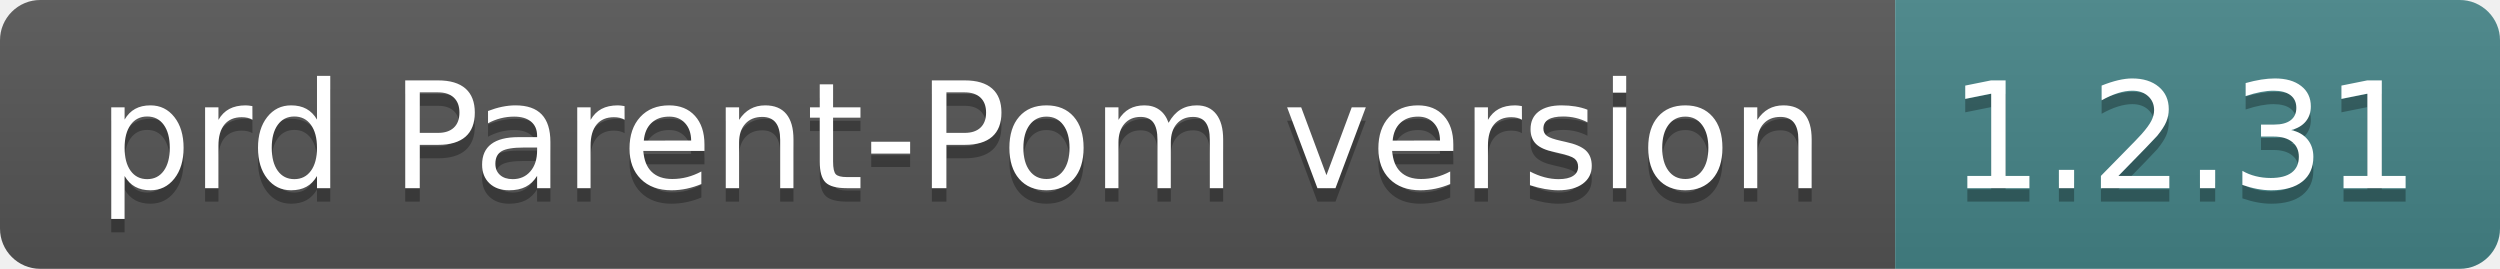
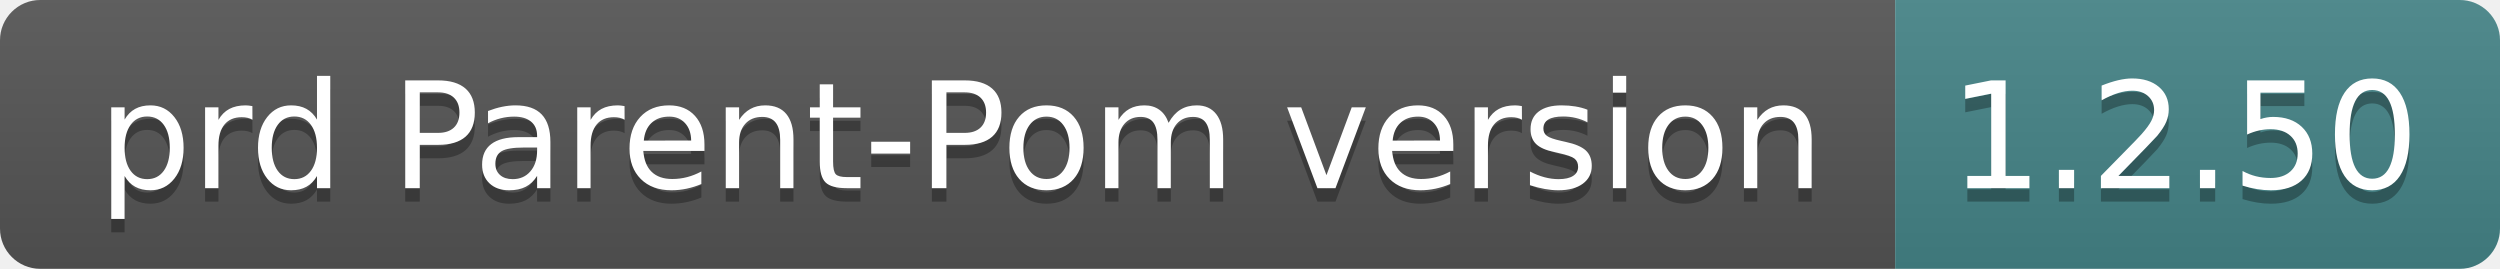
- <svg xmlns="http://www.w3.org/2000/svg" width="186" height="20" role="img" aria-label="prd Parent-Pom version: 1.2.31">
+ <svg xmlns="http://www.w3.org/2000/svg" width="186" height="20" role="img" aria-label="prd Parent-Pom version: 1.2.50">
  <linearGradient id="s" x2="0" y2="100%">
    <stop offset="0" stop-color="#bbb" stop-opacity=".1" />
    <stop offset="1" stop-opacity=".1" />
  </linearGradient>
  <clipPath id="r">
    <rect width="186" height="20" rx="3" fill="#fff" />
  </clipPath>
  <g clip-path="url(#r)">
    <rect width="141" height="20" fill="#555" />
    <rect x="141" width="45" height="20" fill="#458588" />
    <rect width="186" height="20" fill="url(#s)" />
  </g>
  <g fill="#fff" text-anchor="middle" font-family="Verdana,Geneva,DejaVu Sans,sans-serif" text-rendering="geometricPrecision" font-size="110">
    <text aria-hidden="true" x="715" y="150" fill="#010101" fill-opacity=".3" transform="scale(.1)" textLength="1310">prd Parent-Pom version</text>
    <text x="715" y="140" transform="scale(.1)" fill="#fff" textLength="1310">prd Parent-Pom version</text>
-     <text aria-hidden="true" x="1625" y="150" fill="#010101" fill-opacity=".3" transform="scale(.1)" textLength="350">1.2.31</text>
-     <text x="1625" y="140" transform="scale(.1)" fill="#fff" textLength="350">1.2.31</text>
+     <text aria-hidden="true" x="1625" y="150" fill="#010101" fill-opacity=".3" transform="scale(.1)" textLength="350">1.2.50</text>
+     <text x="1625" y="140" transform="scale(.1)" fill="#fff" textLength="350">1.2.50</text>
  </g>
</svg>
